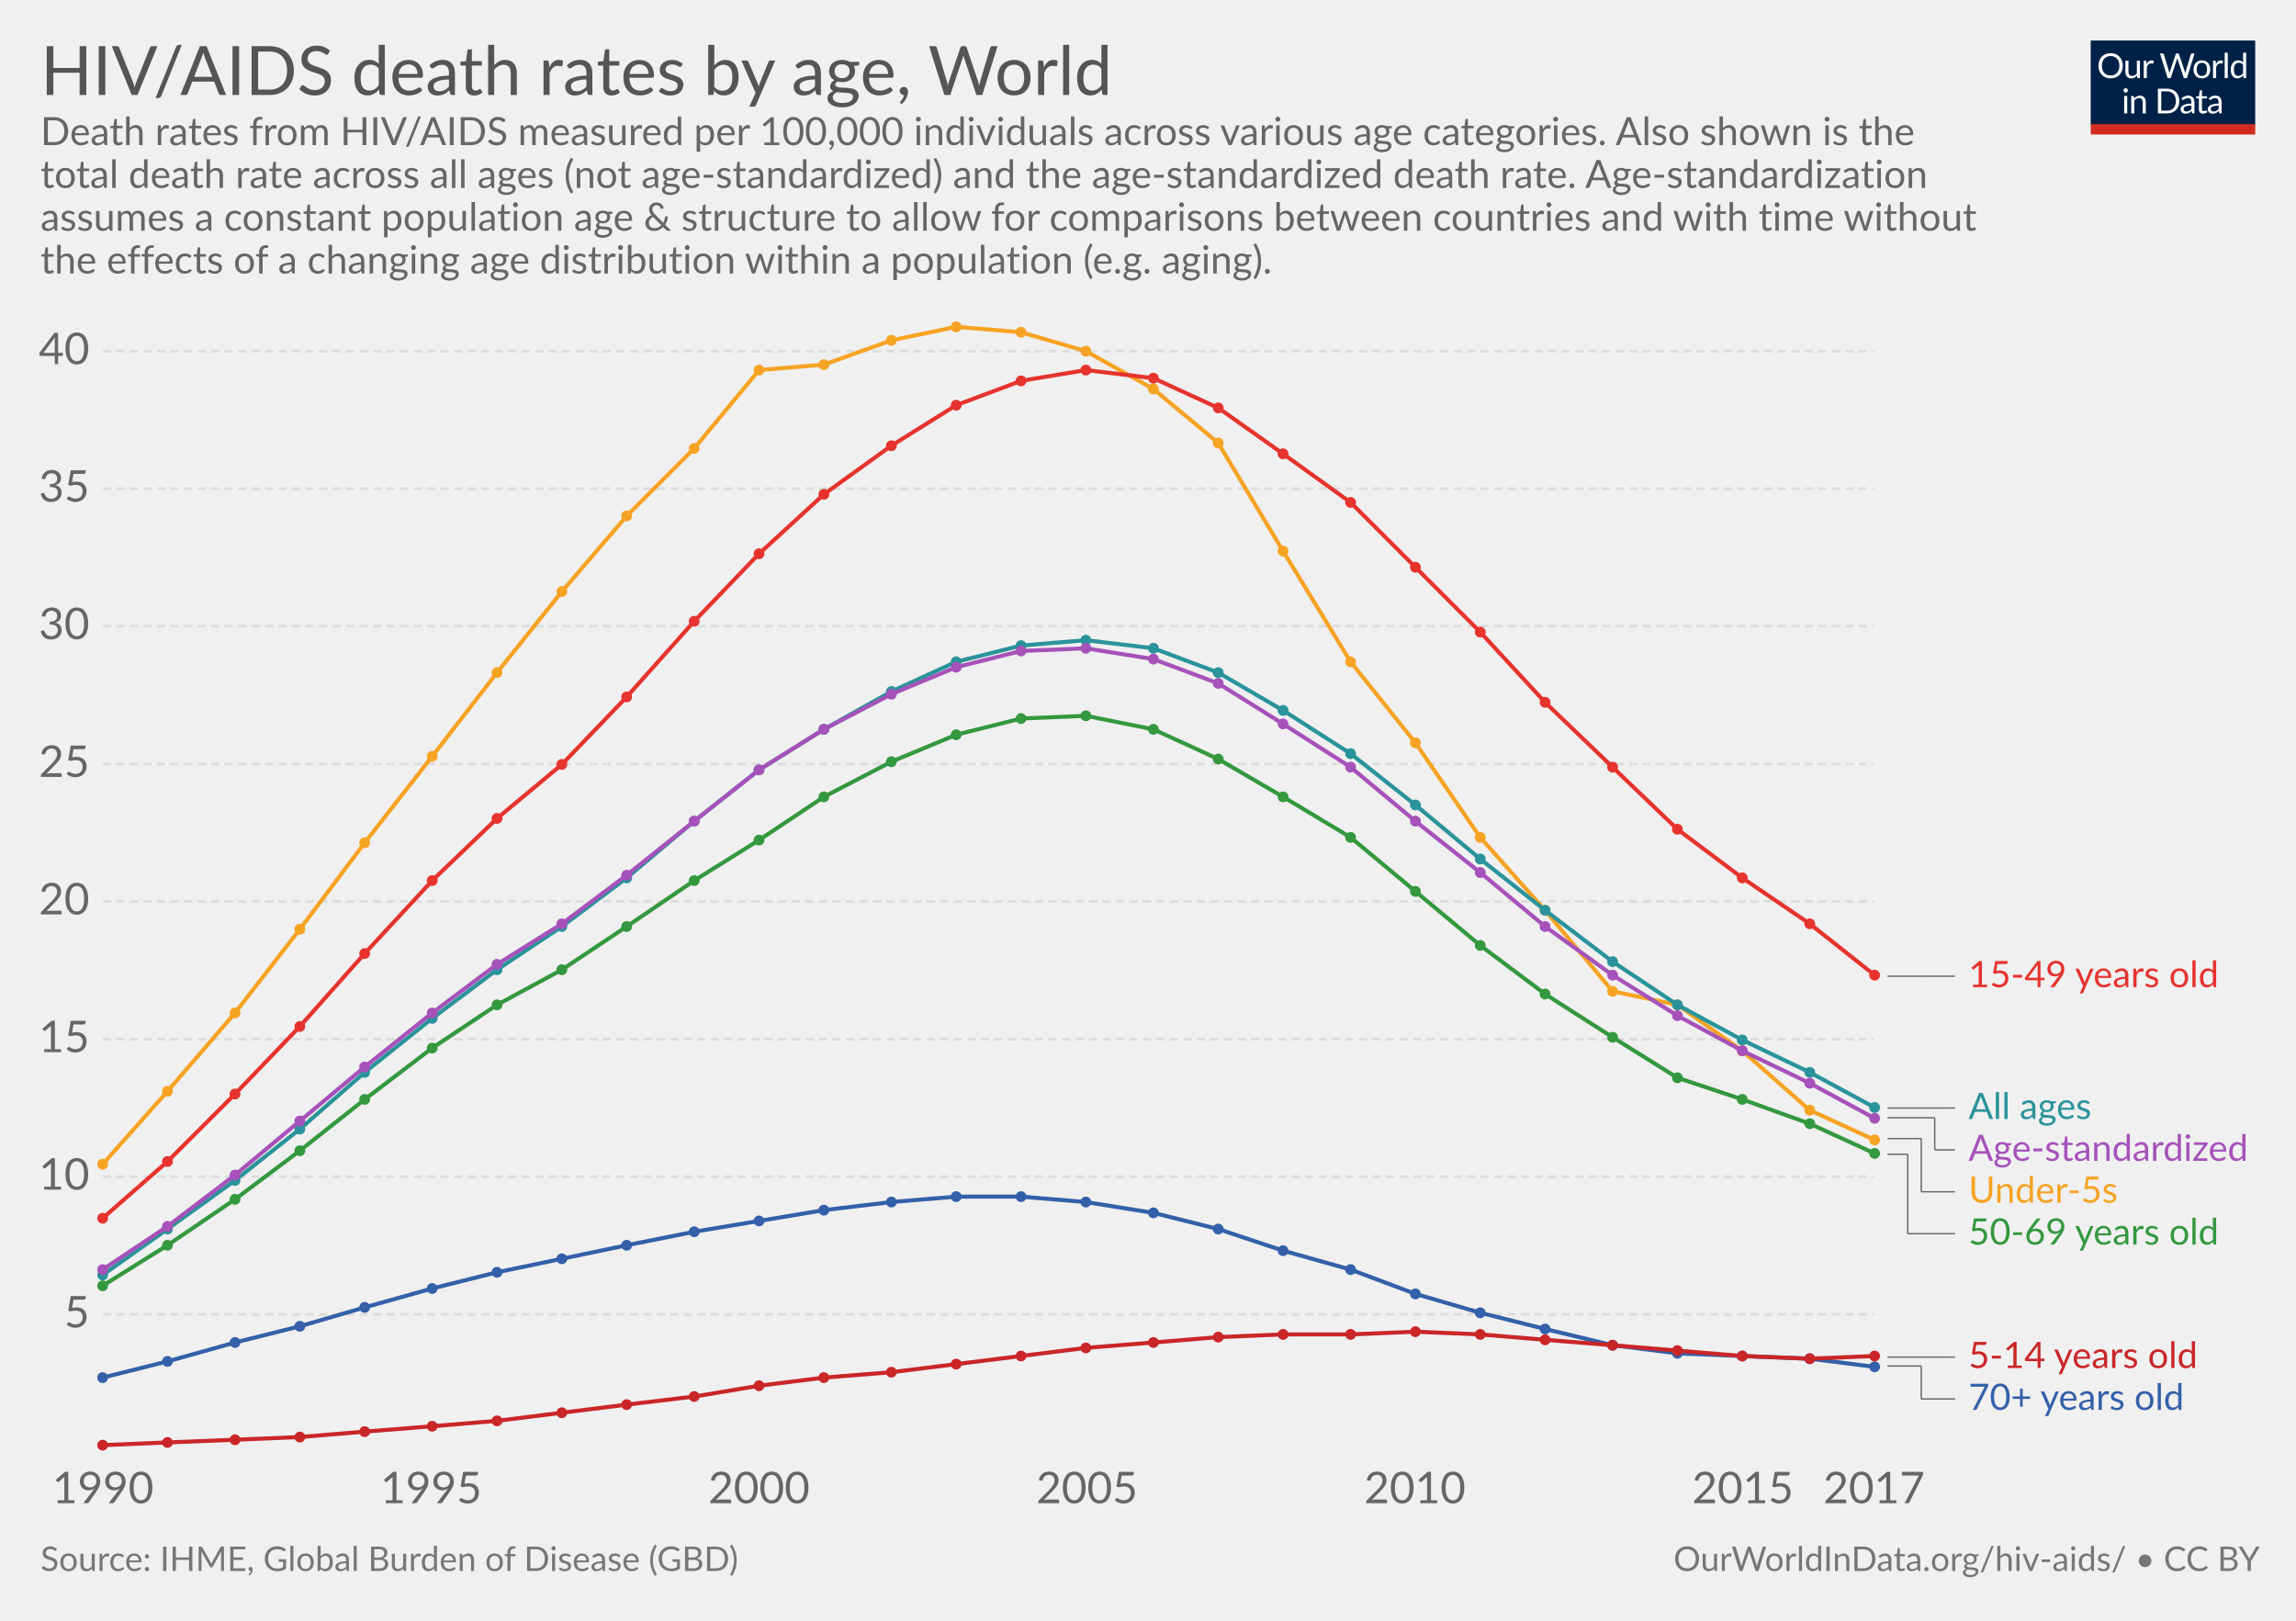
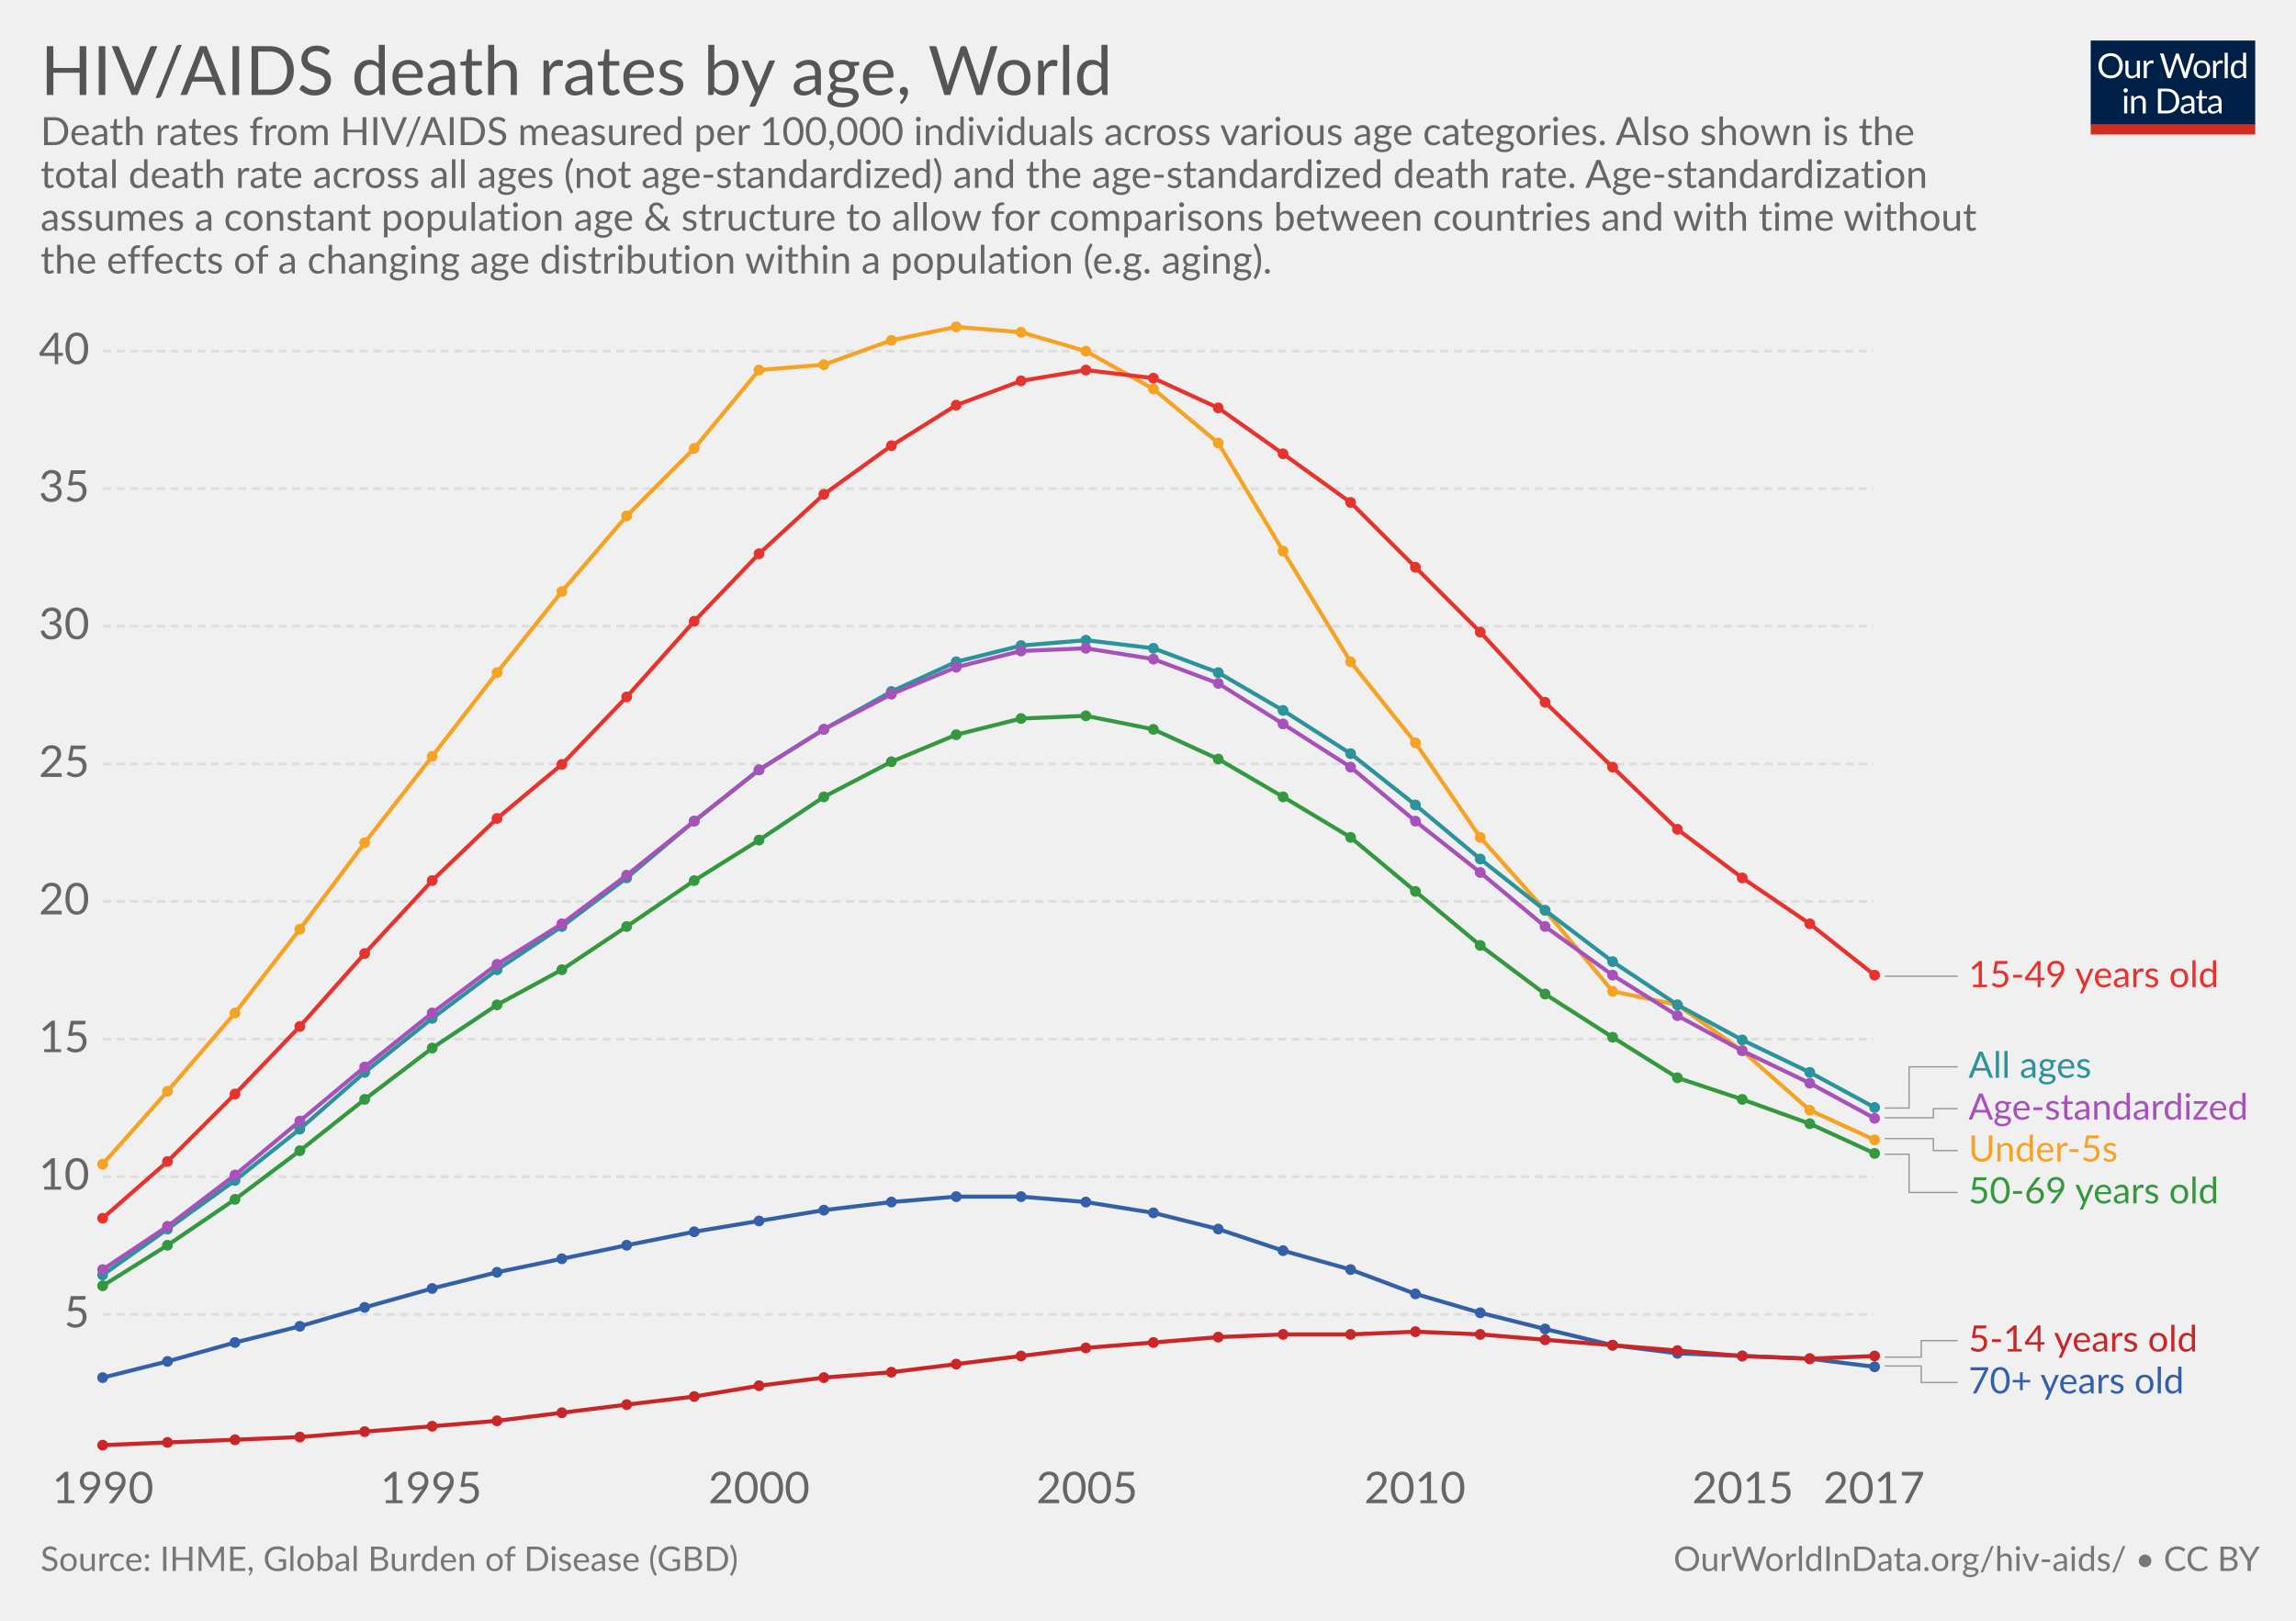
<svg xmlns="http://www.w3.org/2000/svg" version="1.1" style="font-family:Lato, 'Helvetica Neue', Helvetica, Arial, sans-serif;font-size:18px;background-color:white;text-rendering:optimizeLegibility;-webkit-font-smoothing:antialiased" width="850" height="600">
  <g class="HeaderView">
    <g transform="translate(774, 15) scale(0.29)">
      <svg width="210" height="120" viewBox="0 0 210 120" fill="none">
        <g clip-path="url(#clip0)">
          <path d="M0 0H210V107.89H0V0Z" fill="#002147" />
          <path d="M40.979 32.248C40.979 34.609 40.605 36.78 39.857 38.76C39.109 40.725 38.053 42.419 36.689 43.842C35.325 45.265 33.682 46.372 31.761 47.164C29.854 47.941 27.742 48.33 25.425 48.33C23.107 48.33 20.995 47.941 19.089 47.164C17.182 46.372 15.547 45.265 14.183 43.842C12.819 42.419 11.763 40.725 11.015 38.76C10.267 36.78 9.893 34.609 9.893 32.248C9.893 29.887 10.267 27.723 11.015 25.758C11.763 23.778 12.819 22.077 14.183 20.654C15.547 19.217 17.182 18.102 19.089 17.31C20.995 16.518 23.107 16.122 25.425 16.122C27.742 16.122 29.854 16.518 31.761 17.31C33.682 18.102 35.325 19.217 36.689 20.654C38.053 22.077 39.109 23.778 39.857 25.758C40.605 27.723 40.979 29.887 40.979 32.248ZM36.601 32.248C36.601 30.312 36.337 28.574 35.809 27.034C35.281 25.494 34.533 24.196 33.565 23.14C32.597 22.069 31.423 21.248 30.045 20.676C28.666 20.104 27.126 19.818 25.425 19.818C23.738 19.818 22.205 20.104 20.827 20.676C19.448 21.248 18.267 22.069 17.285 23.14C16.317 24.196 15.569 25.494 15.041 27.034C14.513 28.574 14.249 30.312 14.249 32.248C14.249 34.184 14.513 35.922 15.041 37.462C15.569 38.987 16.317 40.285 17.285 41.356C18.267 42.412 19.448 43.226 20.827 43.798C22.205 44.355 23.738 44.634 25.425 44.634C27.126 44.634 28.666 44.355 30.045 43.798C31.423 43.226 32.597 42.412 33.565 41.356C34.533 40.285 35.281 38.987 35.809 37.462C36.337 35.922 36.601 34.184 36.601 32.248ZM62.823 25.714V48H60.491C59.934 48 59.582 47.729 59.435 47.186L59.127 44.788C58.159 45.859 57.074 46.724 55.871 47.384C54.669 48.029 53.29 48.352 51.735 48.352C50.518 48.352 49.44 48.154 48.501 47.758C47.577 47.347 46.8 46.775 46.169 46.042C45.539 45.309 45.062 44.421 44.739 43.38C44.431 42.339 44.277 41.187 44.277 39.926V25.714H48.193V39.926C48.193 41.613 48.575 42.918 49.337 43.842C50.115 44.766 51.295 45.228 52.879 45.228C54.038 45.228 55.116 44.957 56.113 44.414C57.125 43.857 58.057 43.094 58.907 42.126V25.714H62.823ZM71.43 30.18C72.135 28.655 73 27.467 74.027 26.616C75.053 25.751 76.307 25.318 77.789 25.318C78.258 25.318 78.705 25.369 79.131 25.472C79.571 25.575 79.959 25.736 80.297 25.956L80.011 28.882C79.923 29.249 79.703 29.432 79.351 29.432C79.145 29.432 78.845 29.388 78.449 29.3C78.053 29.212 77.605 29.168 77.107 29.168C76.403 29.168 75.772 29.271 75.215 29.476C74.672 29.681 74.181 29.989 73.741 30.4C73.315 30.796 72.927 31.295 72.575 31.896C72.237 32.483 71.929 33.157 71.651 33.92V48H67.713V25.714H69.957C70.382 25.714 70.675 25.795 70.837 25.956C70.998 26.117 71.108 26.396 71.167 26.792L71.43 30.18ZM132.589 16.474L122.755 48H118.927L110.941 23.954C110.867 23.719 110.794 23.47 110.721 23.206C110.662 22.942 110.596 22.663 110.523 22.37C110.449 22.663 110.376 22.942 110.303 23.206C110.23 23.47 110.156 23.719 110.083 23.954L102.053 48H98.225L88.391 16.474H91.933C92.314 16.474 92.629 16.569 92.879 16.76C93.143 16.951 93.311 17.193 93.385 17.486L99.897 39.398C99.999 39.794 100.095 40.219 100.183 40.674C100.285 41.129 100.381 41.613 100.469 42.126C100.571 41.613 100.674 41.129 100.777 40.674C100.894 40.205 101.019 39.779 101.151 39.398L108.565 17.486C108.653 17.237 108.821 17.009 109.071 16.804C109.335 16.584 109.65 16.474 110.017 16.474H111.249C111.63 16.474 111.938 16.569 112.173 16.76C112.407 16.951 112.583 17.193 112.701 17.486L120.093 39.398C120.225 39.779 120.342 40.19 120.445 40.63C120.562 41.07 120.672 41.532 120.775 42.016C120.848 41.532 120.929 41.07 121.017 40.63C121.105 40.19 121.2 39.779 121.303 39.398L127.837 17.486C127.91 17.222 128.072 16.987 128.321 16.782C128.585 16.577 128.9 16.474 129.267 16.474H132.589ZM141.94 25.362C143.568 25.362 145.034 25.633 146.34 26.176C147.645 26.719 148.76 27.489 149.684 28.486C150.608 29.483 151.312 30.693 151.796 32.116C152.294 33.524 152.544 35.101 152.544 36.846C152.544 38.606 152.294 40.19 151.796 41.598C151.312 43.006 150.608 44.209 149.684 45.206C148.76 46.203 147.645 46.973 146.34 47.516C145.034 48.044 143.568 48.308 141.94 48.308C140.297 48.308 138.816 48.044 137.496 47.516C136.19 46.973 135.076 46.203 134.152 45.206C133.228 44.209 132.516 43.006 132.018 41.598C131.534 40.19 131.292 38.606 131.292 36.846C131.292 35.101 131.534 33.524 132.018 32.116C132.516 30.693 133.228 29.483 134.152 28.486C135.076 27.489 136.19 26.719 137.496 26.176C138.816 25.633 140.297 25.362 141.94 25.362ZM141.94 45.25C144.14 45.25 145.782 44.517 146.868 43.05C147.953 41.569 148.496 39.508 148.496 36.868C148.496 34.213 147.953 32.145 146.868 30.664C145.782 29.183 144.14 28.442 141.94 28.442C140.825 28.442 139.85 28.633 139.014 29.014C138.192 29.395 137.503 29.945 136.946 30.664C136.403 31.383 135.992 32.27 135.714 33.326C135.45 34.367 135.318 35.548 135.318 36.868C135.318 39.508 135.86 41.569 136.946 43.05C138.046 44.517 139.71 45.25 141.94 45.25ZM159.908 30.18C160.612 28.655 161.478 27.467 162.504 26.616C163.531 25.751 164.785 25.318 166.266 25.318C166.736 25.318 167.183 25.369 167.608 25.472C168.048 25.575 168.437 25.736 168.774 25.956L168.488 28.882C168.4 29.249 168.18 29.432 167.828 29.432C167.623 29.432 167.322 29.388 166.926 29.3C166.53 29.212 166.083 29.168 165.584 29.168C164.88 29.168 164.25 29.271 163.692 29.476C163.15 29.681 162.658 29.989 162.218 30.4C161.793 30.796 161.404 31.295 161.052 31.896C160.715 32.483 160.407 33.157 160.128 33.92V48H156.19V25.714H158.434C158.86 25.714 159.153 25.795 159.314 25.956C159.476 26.117 159.586 26.396 159.644 26.792L159.908 30.18ZM174.946 15.594V48H171.03V15.594H174.946ZM194.496 31.016C193.763 30.033 192.971 29.351 192.12 28.97C191.269 28.574 190.316 28.376 189.26 28.376C187.192 28.376 185.601 29.117 184.486 30.598C183.371 32.079 182.814 34.191 182.814 36.934C182.814 38.386 182.939 39.633 183.188 40.674C183.437 41.701 183.804 42.551 184.288 43.226C184.772 43.886 185.366 44.37 186.07 44.678C186.774 44.986 187.573 45.14 188.468 45.14C189.759 45.14 190.881 44.847 191.834 44.26C192.802 43.673 193.689 42.845 194.496 41.774V31.016ZM198.412 15.594V48H196.08C195.523 48 195.171 47.729 195.024 47.186L194.672 44.48C193.719 45.624 192.633 46.548 191.416 47.252C190.199 47.956 188.791 48.308 187.192 48.308C185.916 48.308 184.757 48.066 183.716 47.582C182.675 47.083 181.787 46.357 181.054 45.404C180.321 44.451 179.756 43.263 179.36 41.84C178.964 40.417 178.766 38.782 178.766 36.934C178.766 35.291 178.986 33.766 179.426 32.358C179.866 30.935 180.497 29.703 181.318 28.662C182.139 27.621 183.144 26.807 184.332 26.22C185.535 25.619 186.884 25.318 188.38 25.318C189.744 25.318 190.91 25.553 191.878 26.022C192.861 26.477 193.733 27.115 194.496 27.936V15.594H198.412ZM46.614 70.714V93H42.698V70.714H46.614ZM47.45 63.718C47.45 64.099 47.369 64.459 47.208 64.796C47.061 65.119 46.856 65.412 46.592 65.676C46.343 65.925 46.042 66.123 45.69 66.27C45.352 66.417 44.993 66.49 44.612 66.49C44.23 66.49 43.871 66.417 43.534 66.27C43.211 66.123 42.925 65.925 42.676 65.676C42.426 65.412 42.228 65.119 42.082 64.796C41.935 64.459 41.862 64.099 41.862 63.718C41.862 63.337 41.935 62.977 42.082 62.64C42.228 62.288 42.426 61.987 42.676 61.738C42.925 61.474 43.211 61.269 43.534 61.122C43.871 60.975 44.23 60.902 44.612 60.902C44.993 60.902 45.352 60.975 45.69 61.122C46.042 61.269 46.343 61.474 46.592 61.738C46.856 61.987 47.061 62.288 47.208 62.64C47.369 62.977 47.45 63.337 47.45 63.718ZM55.424 73.948C55.908 73.405 56.422 72.914 56.964 72.474C57.507 72.034 58.079 71.66 58.68 71.352C59.296 71.029 59.941 70.787 60.616 70.626C61.306 70.45 62.046 70.362 62.838 70.362C64.055 70.362 65.126 70.567 66.05 70.978C66.989 71.374 67.766 71.946 68.382 72.694C69.013 73.427 69.49 74.315 69.812 75.356C70.135 76.397 70.296 77.549 70.296 78.81V93H66.358V78.81C66.358 77.123 65.969 75.818 65.192 74.894C64.43 73.955 63.264 73.486 61.694 73.486C60.535 73.486 59.45 73.765 58.438 74.322C57.441 74.879 56.517 75.635 55.666 76.588V93H51.728V70.714H54.082C54.639 70.714 54.984 70.985 55.116 71.528L55.424 73.948ZM113.129 77.248C113.129 79.609 112.755 81.758 112.007 83.694C111.259 85.63 110.203 87.287 108.839 88.666C107.475 90.045 105.832 91.115 103.911 91.878C102.004 92.626 99.892 93 97.575 93H85.805V61.474H97.575C99.892 61.474 102.004 61.855 103.911 62.618C105.832 63.366 107.475 64.437 108.839 65.83C110.203 67.209 111.259 68.866 112.007 70.802C112.755 72.738 113.129 74.887 113.129 77.248ZM108.751 77.248C108.751 75.312 108.487 73.581 107.959 72.056C107.431 70.531 106.683 69.24 105.715 68.184C104.747 67.128 103.574 66.321 102.195 65.764C100.816 65.207 99.276 64.928 97.575 64.928H90.073V89.546H97.575C99.276 89.546 100.816 89.267 102.195 88.71C103.574 88.153 104.747 87.353 105.715 86.312C106.683 85.256 107.431 83.965 107.959 82.44C108.487 80.915 108.751 79.184 108.751 77.248ZM128.553 82.968C126.749 83.027 125.209 83.173 123.933 83.408C122.672 83.628 121.638 83.921 120.831 84.288C120.039 84.655 119.46 85.087 119.093 85.586C118.741 86.085 118.565 86.642 118.565 87.258C118.565 87.845 118.661 88.351 118.851 88.776C119.042 89.201 119.299 89.553 119.621 89.832C119.959 90.096 120.347 90.294 120.787 90.426C121.242 90.543 121.726 90.602 122.239 90.602C122.929 90.602 123.559 90.536 124.131 90.404C124.703 90.257 125.239 90.052 125.737 89.788C126.251 89.524 126.735 89.209 127.189 88.842C127.659 88.475 128.113 88.057 128.553 87.588V82.968ZM115.903 73.86C117.135 72.672 118.463 71.785 119.885 71.198C121.308 70.611 122.885 70.318 124.615 70.318C125.862 70.318 126.969 70.523 127.937 70.934C128.905 71.345 129.719 71.917 130.379 72.65C131.039 73.383 131.538 74.271 131.875 75.312C132.213 76.353 132.381 77.497 132.381 78.744V93H130.643C130.262 93 129.969 92.941 129.763 92.824C129.558 92.692 129.397 92.443 129.279 92.076L128.839 89.964C128.253 90.507 127.681 90.991 127.123 91.416C126.566 91.827 125.979 92.179 125.363 92.472C124.747 92.751 124.087 92.963 123.383 93.11C122.694 93.271 121.924 93.352 121.073 93.352C120.208 93.352 119.394 93.235 118.631 93C117.869 92.751 117.201 92.384 116.629 91.9C116.072 91.416 115.625 90.807 115.287 90.074C114.965 89.326 114.803 88.446 114.803 87.434C114.803 86.554 115.045 85.711 115.529 84.904C116.013 84.083 116.798 83.357 117.883 82.726C118.969 82.095 120.384 81.582 122.129 81.186C123.875 80.775 126.016 80.541 128.553 80.482V78.744C128.553 77.013 128.179 75.708 127.431 74.828C126.683 73.933 125.591 73.486 124.153 73.486C123.185 73.486 122.371 73.611 121.711 73.86C121.066 74.095 120.501 74.366 120.017 74.674C119.548 74.967 119.137 75.239 118.785 75.488C118.448 75.723 118.111 75.84 117.773 75.84C117.509 75.84 117.282 75.774 117.091 75.642C116.901 75.495 116.739 75.319 116.607 75.114L115.903 73.86ZM143.568 93.352C141.808 93.352 140.451 92.861 139.498 91.878C138.559 90.895 138.09 89.48 138.09 87.632V73.992H135.406C135.171 73.992 134.973 73.926 134.812 73.794C134.65 73.647 134.57 73.427 134.57 73.134V71.572L138.222 71.11L139.124 64.224C139.168 64.004 139.263 63.828 139.41 63.696C139.571 63.549 139.776 63.476 140.026 63.476H142.006V71.154H148.452V73.992H142.006V87.368C142.006 88.307 142.233 89.003 142.688 89.458C143.142 89.913 143.729 90.14 144.448 90.14C144.858 90.14 145.21 90.089 145.504 89.986C145.812 89.869 146.076 89.744 146.296 89.612C146.516 89.48 146.699 89.363 146.846 89.26C147.007 89.143 147.146 89.084 147.264 89.084C147.469 89.084 147.652 89.209 147.814 89.458L148.958 91.328C148.283 91.959 147.469 92.457 146.516 92.824C145.562 93.176 144.58 93.352 143.568 93.352ZM163.253 82.968C161.449 83.027 159.909 83.173 158.633 83.408C157.372 83.628 156.338 83.921 155.531 84.288C154.739 84.655 154.16 85.087 153.793 85.586C153.441 86.085 153.265 86.642 153.265 87.258C153.265 87.845 153.36 88.351 153.551 88.776C153.742 89.201 153.998 89.553 154.321 89.832C154.658 90.096 155.047 90.294 155.487 90.426C155.942 90.543 156.426 90.602 156.939 90.602C157.628 90.602 158.259 90.536 158.831 90.404C159.403 90.257 159.938 90.052 160.437 89.788C160.95 89.524 161.434 89.209 161.889 88.842C162.358 88.475 162.813 88.057 163.253 87.588V82.968ZM150.603 73.86C151.835 72.672 153.162 71.785 154.585 71.198C156.008 70.611 157.584 70.318 159.315 70.318C160.562 70.318 161.669 70.523 162.637 70.934C163.605 71.345 164.419 71.917 165.079 72.65C165.739 73.383 166.238 74.271 166.575 75.312C166.912 76.353 167.081 77.497 167.081 78.744V93H165.343C164.962 93 164.668 92.941 164.463 92.824C164.258 92.692 164.096 92.443 163.979 92.076L163.539 89.964C162.952 90.507 162.38 90.991 161.823 91.416C161.266 91.827 160.679 92.179 160.063 92.472C159.447 92.751 158.787 92.963 158.083 93.11C157.394 93.271 156.624 93.352 155.773 93.352C154.908 93.352 154.094 93.235 153.331 93C152.568 92.751 151.901 92.384 151.329 91.9C150.772 91.416 150.324 90.807 149.987 90.074C149.664 89.326 149.503 88.446 149.503 87.434C149.503 86.554 149.745 85.711 150.229 84.904C150.713 84.083 151.498 83.357 152.583 82.726C153.668 82.095 155.084 81.582 156.829 81.186C158.574 80.775 160.716 80.541 163.253 80.482V78.744C163.253 77.013 162.879 75.708 162.131 74.828C161.383 73.933 160.29 73.486 158.853 73.486C157.885 73.486 157.071 73.611 156.411 73.86C155.766 74.095 155.201 74.366 154.717 74.674C154.248 74.967 153.837 75.239 153.485 75.488C153.148 75.723 152.81 75.84 152.473 75.84C152.209 75.84 151.982 75.774 151.791 75.642C151.6 75.495 151.439 75.319 151.307 75.114L150.603 73.86Z" fill="white" />
          <rect y="106.789" width="210" height="13.211" fill="#D42B21" />
        </g>
        <defs>
          <clipPath id="clip0">
            <rect width="210" height="120" fill="white" />
          </clipPath>
        </defs>
      </svg>
    </g>
    <a href="https://ourworldindata.org/grapher/hiv-death-rates-by-age" target="_blank">
      <text font-size="25.20" x="15.0" y="35.2" fill="#555">
        <tspan x="15" y="35.16">HIV/AIDS death rates by age, World</tspan>
      </text>
    </a>
    <text font-size="14.40" x="15.0" y="53.7" fill="#666">
      <tspan x="15" y="53.72">Death rates from HIV/AIDS measured per 100,000 individuals across various age categories. Also shown is the</tspan>
      <tspan x="15" y="69.56">total death rate across all ages (not age-standardized) and the age-standardized death rate. Age-standardization</tspan>
      <tspan x="15" y="85.4">assumes a constant population age &amp; structure to allow for comparisons between countries and with time without</tspan>
      <tspan x="15" y="101.24">the effects of a changing age distribution within a population (e.g. aging).</tspan>
    </text>
  </g>
  <g class="LineChart">
    <defs>
-       <clipPath id="boundsClip-442">
+       <clipPath id="boundsClip-11">
        <rect x="28.144" y="0" width="830" height="870.8" />
      </clipPath>
    </defs>
    <g class="AxisBoxView">
      <g class="HorizontalAxis">
        <text x="38.1" y="556.5" fill="#666" text-anchor="middle" font-size="16.2">1990</text>
        <text x="159.6" y="556.5" fill="#666" text-anchor="middle" font-size="16.2">1995</text>
        <text x="281" y="556.5" fill="#666" text-anchor="middle" font-size="16.2">2000</text>
        <text x="402.4" y="556.5" fill="#666" text-anchor="middle" font-size="16.2">2005</text>
        <text x="523.8" y="556.5" fill="#666" text-anchor="middle" font-size="16.2">2010</text>
        <text x="645.2" y="556.5" fill="#666" text-anchor="middle" font-size="16.2">2015</text>
        <text x="693.8" y="556.5" fill="#666" text-anchor="middle" font-size="16.2">2017</text>
      </g>
      <g class="VerticalAxis">
        <text x="33.14" y="486.6" fill="#666" dominant-baseline="middle" text-anchor="end" font-size="16.2">5</text>
        <text x="33.14" y="435.6" fill="#666" dominant-baseline="middle" text-anchor="end" font-size="16.2">10</text>
        <text x="33.14" y="384.7" fill="#666" dominant-baseline="middle" text-anchor="end" font-size="16.2">15</text>
        <text x="33.14" y="333.7" fill="#666" dominant-baseline="middle" text-anchor="end" font-size="16.2">20</text>
        <text x="33.14" y="282.8" fill="#666" dominant-baseline="middle" text-anchor="end" font-size="16.2">25</text>
        <text x="33.14" y="231.8" fill="#666" dominant-baseline="middle" text-anchor="end" font-size="16.2">30</text>
        <text x="33.14" y="180.9" fill="#666" dominant-baseline="middle" text-anchor="end" font-size="16.2">35</text>
        <text x="33.14" y="130" fill="#666" dominant-baseline="middle" text-anchor="end" font-size="16.2">40</text>
      </g>
      <g class="AxisGridLines">
        <line x1="38.14" y1="486.6" x2="693.75" y2="486.6" stroke="#ddd" stroke-dasharray="3,2" />
        <line x1="38.14" y1="435.6" x2="693.75" y2="435.6" stroke="#ddd" stroke-dasharray="3,2" />
        <line x1="38.14" y1="384.7" x2="693.75" y2="384.7" stroke="#ddd" stroke-dasharray="3,2" />
        <line x1="38.14" y1="333.7" x2="693.75" y2="333.7" stroke="#ddd" stroke-dasharray="3,2" />
        <line x1="38.14" y1="282.8" x2="693.75" y2="282.8" stroke="#ddd" stroke-dasharray="3,2" />
        <line x1="38.14" y1="231.8" x2="693.75" y2="231.8" stroke="#ddd" stroke-dasharray="3,2" />
        <line x1="38.14" y1="180.9" x2="693.75" y2="180.9" stroke="#ddd" stroke-dasharray="3,2" />
        <line x1="38.14" y1="130" x2="693.75" y2="130" stroke="#ddd" stroke-dasharray="3,2" />
      </g>
    </g>
-     <g clip-path="url(#boundsClip-442)">
-       <g class="HeightedLegend">
-         <g class="legendMark">
-           <g class="indicator">
-             <line x1="698.755" y1="361.4" x2="711.255" y2="361.4" stroke="#666" stroke-width="0.5" />
-             <line x1="711.255" y1="361.4" x2="711.255" y2="361.4" stroke="#666" stroke-width="0.5" />
-             <line x1="711.255" y1="361.4" x2="723.755" y2="361.4" stroke="#666" stroke-width="0.5" />
+     <g clip-path="url(#boundsClip-11)">
+       <g class="HeightedLegend" style="cursor:default">
+         <g class="legendMark">
+           <g class="indicator">
+             <path d="M697.755,361.4 H711.255 V361.4 H724.755" stroke="#999" stroke-width="0.5" fill="none" />
          </g>
          <rect x="693.755" y="354.65" width="128.42" height="13.5" fill="#fff" opacity="0" />
          <text font-size="13.50" x="728.8" y="365.4" fill="#e6332e">
            <tspan x="728.755" y="365.45">15-49 years old</tspan>
          </text>
        </g>
        <g class="legendMark">
          <g class="indicator">
-             <line x1="698.755" y1="410.2" x2="721.255" y2="410.2" stroke="#666" stroke-width="0.5" />
-             <line x1="721.255" y1="410.2" x2="721.255" y2="410.2" stroke="#666" stroke-width="0.5" />
-             <line x1="721.255" y1="410.2" x2="723.755" y2="410.2" stroke="#666" stroke-width="0.5" />
-           </g>
-           <rect x="693.755" y="403.45" width="83.195" height="13.5" fill="#fff" opacity="0" />
-           <text font-size="13.50" x="728.8" y="414.3" fill="#2a939b">
-             <tspan x="728.755" y="414.25">All ages</tspan>
-           </text>
-         </g>
-         <g class="legendMark">
-           <g class="indicator">
-             <line x1="698.755" y1="413.8" x2="716.255" y2="413.8" stroke="#666" stroke-width="0.5" />
-             <line x1="716.255" y1="413.8" x2="716.255" y2="425.7" stroke="#666" stroke-width="0.5" />
-             <line x1="716.255" y1="425.7" x2="723.755" y2="425.7" stroke="#666" stroke-width="0.5" />
-           </g>
-           <rect x="693.755" y="418.95" width="141.245" height="13.5" fill="#fff" opacity="0" />
-           <text font-size="13.50" x="728.8" y="429.8" fill="#a652ba">
-             <tspan x="728.755" y="429.75">Age-standardized</tspan>
-           </text>
-         </g>
-         <g class="legendMark">
-           <g class="indicator">
-             <line x1="698.755" y1="421.5" x2="711.255" y2="421.5" stroke="#666" stroke-width="0.5" />
-             <line x1="711.255" y1="421.5" x2="711.255" y2="441.2" stroke="#666" stroke-width="0.5" />
-             <line x1="711.255" y1="441.2" x2="723.755" y2="441.2" stroke="#666" stroke-width="0.5" />
-           </g>
-           <rect x="693.755" y="434.45" width="90.62" height="13.5" fill="#fff" opacity="0" />
-           <text font-size="13.50" x="728.8" y="445.3" fill="#f6a324">
-             <tspan x="728.755" y="445.25">Under-5s</tspan>
-           </text>
-         </g>
-         <g class="legendMark">
-           <g class="indicator">
-             <line x1="698.755" y1="427.3" x2="706.255" y2="427.3" stroke="#666" stroke-width="0.5" />
-             <line x1="706.255" y1="427.3" x2="706.255" y2="456.7" stroke="#666" stroke-width="0.5" />
-             <line x1="706.255" y1="456.7" x2="723.755" y2="456.7" stroke="#666" stroke-width="0.5" />
-           </g>
-           <rect x="693.755" y="449.95" width="128.42" height="13.5" fill="#fff" opacity="0" />
-           <text font-size="13.50" x="728.8" y="460.8" fill="#34983f">
-             <tspan x="728.755" y="460.75">50-69 years old</tspan>
-           </text>
-         </g>
-         <g class="legendMark">
-           <g class="indicator">
-             <line x1="698.755" y1="502.4" x2="721.255" y2="502.4" stroke="#666" stroke-width="0.5" />
-             <line x1="721.255" y1="502.4" x2="721.255" y2="502.4" stroke="#666" stroke-width="0.5" />
-             <line x1="721.255" y1="502.4" x2="723.755" y2="502.4" stroke="#666" stroke-width="0.5" />
-           </g>
-           <rect x="693.755" y="495.65" width="120.86" height="13.5" fill="#fff" opacity="0" />
-           <text font-size="13.50" x="728.8" y="506.4" fill="#ca2628">
-             <tspan x="728.755" y="506.45">5-14 years old</tspan>
-           </text>
-         </g>
-         <g class="legendMark">
-           <g class="indicator">
-             <line x1="698.755" y1="505.7" x2="711.255" y2="505.7" stroke="#666" stroke-width="0.5" />
-             <line x1="711.255" y1="505.7" x2="711.255" y2="517.9" stroke="#666" stroke-width="0.5" />
-             <line x1="711.255" y1="517.9" x2="723.755" y2="517.9" stroke="#666" stroke-width="0.5" />
-           </g>
-           <rect x="693.755" y="511.15" width="116.675" height="13.5" fill="#fff" opacity="0" />
-           <text font-size="13.50" x="728.8" y="521.9" fill="#3360a9">
-             <tspan x="728.755" y="521.95">70+ years old</tspan>
+             <path d="M697.755,410.2 H706.755 V394.95 H724.755" stroke="#999" stroke-width="0.5" fill="none" />
+           </g>
+           <rect x="693.755" y="388.2" width="83.195" height="13.5" fill="#fff" opacity="0" />
+           <text font-size="13.50" x="728.8" y="399.0" fill="#2a939b">
+             <tspan x="728.755" y="399">All ages</tspan>
+           </text>
+         </g>
+         <g class="legendMark">
+           <g class="indicator">
+             <path d="M697.755,413.8 H715.755 V410.45 H724.755" stroke="#999" stroke-width="0.5" fill="none" />
+           </g>
+           <rect x="693.755" y="403.7" width="141.245" height="13.5" fill="#fff" opacity="0" />
+           <text font-size="13.50" x="728.8" y="414.5" fill="#a652ba">
+             <tspan x="728.755" y="414.5">Age-standardized</tspan>
+           </text>
+         </g>
+         <g class="legendMark">
+           <g class="indicator">
+             <path d="M697.755,421.5 H715.755 V425.95 H724.755" stroke="#999" stroke-width="0.5" fill="none" />
+           </g>
+           <rect x="693.755" y="419.2" width="90.62" height="13.5" fill="#fff" opacity="0" />
+           <text font-size="13.50" x="728.8" y="430.0" fill="#f6a324">
+             <tspan x="728.755" y="430">Under-5s</tspan>
+           </text>
+         </g>
+         <g class="legendMark">
+           <g class="indicator">
+             <path d="M697.755,427.3 H706.755 V441.45 H724.755" stroke="#999" stroke-width="0.5" fill="none" />
+           </g>
+           <rect x="693.755" y="434.7" width="128.42" height="13.5" fill="#fff" opacity="0" />
+           <text font-size="13.50" x="728.8" y="445.5" fill="#34983f">
+             <tspan x="728.755" y="445.5">50-69 years old</tspan>
+           </text>
+         </g>
+         <g class="legendMark">
+           <g class="indicator">
+             <path d="M697.755,502.4 H711.255 V496.3 H724.755" stroke="#999" stroke-width="0.5" fill="none" />
+           </g>
+           <rect x="693.755" y="489.55" width="120.86" height="13.5" fill="#fff" opacity="0" />
+           <text font-size="13.50" x="728.8" y="500.3" fill="#ca2628">
+             <tspan x="728.755" y="500.35">5-14 years old</tspan>
+           </text>
+         </g>
+         <g class="legendMark">
+           <g class="indicator">
+             <path d="M697.755,505.7 H711.255 V511.8 H724.755" stroke="#999" stroke-width="0.5" fill="none" />
+           </g>
+           <rect x="693.755" y="505.05" width="116.675" height="13.5" fill="#fff" opacity="0" />
+           <text font-size="13.50" x="728.8" y="515.8" fill="#3360a9">
+             <tspan x="728.755" y="515.85">70+ years old</tspan>
          </text>
        </g>
      </g>
      <g class="Lines">
        <rect x="38" y="121" width="656" height="414" fill="rgba(255,255,255,0)" opacity="0" />
        <g class="key-World_0">
          <path stroke="#f6a324" stroke-linecap="round" d="M38 431L62 404L87 375L111 344L135 312L160 280L184 249L208 219L232 191L257 166L281 137L305 135L330 126L354 121L378 123L402 130L427 144L451 164L475 204L500 245L524 275L548 310L572 337L597 367L621 372L645 389L670 411L694 422" fill="none" stroke-width="1.5" />
          <g fill="#f6a324">
            <circle cx="38" cy="431" r="2" />
            <circle cx="62" cy="404" r="2" />
            <circle cx="87" cy="375" r="2" />
            <circle cx="111" cy="344" r="2" />
            <circle cx="135" cy="312" r="2" />
            <circle cx="160" cy="280" r="2" />
            <circle cx="184" cy="249" r="2" />
            <circle cx="208" cy="219" r="2" />
            <circle cx="232" cy="191" r="2" />
            <circle cx="257" cy="166" r="2" />
            <circle cx="281" cy="137" r="2" />
            <circle cx="305" cy="135" r="2" />
            <circle cx="330" cy="126" r="2" />
            <circle cx="354" cy="121" r="2" />
            <circle cx="378" cy="123" r="2" />
            <circle cx="402" cy="130" r="2" />
            <circle cx="427" cy="144" r="2" />
            <circle cx="451" cy="164" r="2" />
            <circle cx="475" cy="204" r="2" />
            <circle cx="500" cy="245" r="2" />
            <circle cx="524" cy="275" r="2" />
            <circle cx="548" cy="310" r="2" />
            <circle cx="572" cy="337" r="2" />
            <circle cx="597" cy="367" r="2" />
            <circle cx="621" cy="372" r="2" />
            <circle cx="645" cy="389" r="2" />
            <circle cx="670" cy="411" r="2" />
            <circle cx="694" cy="422" r="2" />
          </g>
        </g>
        <g class="key-World_1">
          <path stroke="#2a939b" stroke-linecap="round" d="M38 472L62 455L87 437L111 418L135 397L160 377L184 359L208 343L232 325L257 304L281 285L305 270L330 256L354 245L378 239L402 237L427 240L451 249L475 263L500 279L524 298L548 318L572 337L597 356L621 372L645 385L670 397L694 410" fill="none" stroke-width="1.5" />
          <g fill="#2a939b">
            <circle cx="38" cy="472" r="2" />
            <circle cx="62" cy="455" r="2" />
            <circle cx="87" cy="437" r="2" />
            <circle cx="111" cy="418" r="2" />
            <circle cx="135" cy="397" r="2" />
            <circle cx="160" cy="377" r="2" />
            <circle cx="184" cy="359" r="2" />
            <circle cx="208" cy="343" r="2" />
            <circle cx="232" cy="325" r="2" />
            <circle cx="257" cy="304" r="2" />
            <circle cx="281" cy="285" r="2" />
            <circle cx="305" cy="270" r="2" />
            <circle cx="330" cy="256" r="2" />
            <circle cx="354" cy="245" r="2" />
            <circle cx="378" cy="239" r="2" />
            <circle cx="402" cy="237" r="2" />
            <circle cx="427" cy="240" r="2" />
            <circle cx="451" cy="249" r="2" />
            <circle cx="475" cy="263" r="2" />
            <circle cx="500" cy="279" r="2" />
            <circle cx="524" cy="298" r="2" />
            <circle cx="548" cy="318" r="2" />
            <circle cx="572" cy="337" r="2" />
            <circle cx="597" cy="356" r="2" />
            <circle cx="621" cy="372" r="2" />
            <circle cx="645" cy="385" r="2" />
            <circle cx="670" cy="397" r="2" />
            <circle cx="694" cy="410" r="2" />
          </g>
        </g>
        <g class="key-World_2">
          <path stroke="#3360a9" stroke-linecap="round" d="M38 510L62 504L87 497L111 491L135 484L160 477L184 471L208 466L232 461L257 456L281 452L305 448L330 445L354 443L378 443L402 445L427 449L451 455L475 463L500 470L524 479L548 486L572 492L597 498L621 501L645 502L670 503L694 506" fill="none" stroke-width="1.5" />
          <g fill="#3360a9">
            <circle cx="38" cy="510" r="2" />
            <circle cx="62" cy="504" r="2" />
            <circle cx="87" cy="497" r="2" />
            <circle cx="111" cy="491" r="2" />
            <circle cx="135" cy="484" r="2" />
            <circle cx="160" cy="477" r="2" />
            <circle cx="184" cy="471" r="2" />
            <circle cx="208" cy="466" r="2" />
            <circle cx="232" cy="461" r="2" />
            <circle cx="257" cy="456" r="2" />
            <circle cx="281" cy="452" r="2" />
            <circle cx="305" cy="448" r="2" />
            <circle cx="330" cy="445" r="2" />
            <circle cx="354" cy="443" r="2" />
            <circle cx="378" cy="443" r="2" />
            <circle cx="402" cy="445" r="2" />
            <circle cx="427" cy="449" r="2" />
            <circle cx="451" cy="455" r="2" />
            <circle cx="475" cy="463" r="2" />
            <circle cx="500" cy="470" r="2" />
            <circle cx="524" cy="479" r="2" />
            <circle cx="548" cy="486" r="2" />
            <circle cx="572" cy="492" r="2" />
            <circle cx="597" cy="498" r="2" />
            <circle cx="621" cy="501" r="2" />
            <circle cx="645" cy="502" r="2" />
            <circle cx="670" cy="503" r="2" />
            <circle cx="694" cy="506" r="2" />
          </g>
        </g>
        <g class="key-World_3">
          <path stroke="#ca2628" stroke-linecap="round" d="M38 535L62 534L87 533L111 532L135 530L160 528L184 526L208 523L232 520L257 517L281 513L305 510L330 508L354 505L378 502L402 499L427 497L451 495L475 494L500 494L524 493L548 494L572 496L597 498L621 500L645 502L670 503L694 502" fill="none" stroke-width="1.5" />
          <g fill="#ca2628">
            <circle cx="38" cy="535" r="2" />
            <circle cx="62" cy="534" r="2" />
            <circle cx="87" cy="533" r="2" />
            <circle cx="111" cy="532" r="2" />
            <circle cx="135" cy="530" r="2" />
            <circle cx="160" cy="528" r="2" />
            <circle cx="184" cy="526" r="2" />
            <circle cx="208" cy="523" r="2" />
            <circle cx="232" cy="520" r="2" />
            <circle cx="257" cy="517" r="2" />
            <circle cx="281" cy="513" r="2" />
            <circle cx="305" cy="510" r="2" />
            <circle cx="330" cy="508" r="2" />
            <circle cx="354" cy="505" r="2" />
            <circle cx="378" cy="502" r="2" />
            <circle cx="402" cy="499" r="2" />
            <circle cx="427" cy="497" r="2" />
            <circle cx="451" cy="495" r="2" />
            <circle cx="475" cy="494" r="2" />
            <circle cx="500" cy="494" r="2" />
            <circle cx="524" cy="493" r="2" />
            <circle cx="548" cy="494" r="2" />
            <circle cx="572" cy="496" r="2" />
            <circle cx="597" cy="498" r="2" />
            <circle cx="621" cy="500" r="2" />
            <circle cx="645" cy="502" r="2" />
            <circle cx="670" cy="503" r="2" />
            <circle cx="694" cy="502" r="2" />
          </g>
        </g>
        <g class="key-World_4">
          <path stroke="#e6332e" stroke-linecap="round" d="M38 451L62 430L87 405L111 380L135 353L160 326L184 303L208 283L232 258L257 230L281 205L305 183L330 165L354 150L378 141L402 137L427 140L451 151L475 168L500 186L524 210L548 234L572 260L597 284L621 307L645 325L670 342L694 361" fill="none" stroke-width="1.5" />
          <g fill="#e6332e">
            <circle cx="38" cy="451" r="2" />
            <circle cx="62" cy="430" r="2" />
            <circle cx="87" cy="405" r="2" />
            <circle cx="111" cy="380" r="2" />
            <circle cx="135" cy="353" r="2" />
            <circle cx="160" cy="326" r="2" />
            <circle cx="184" cy="303" r="2" />
            <circle cx="208" cy="283" r="2" />
            <circle cx="232" cy="258" r="2" />
            <circle cx="257" cy="230" r="2" />
            <circle cx="281" cy="205" r="2" />
            <circle cx="305" cy="183" r="2" />
            <circle cx="330" cy="165" r="2" />
            <circle cx="354" cy="150" r="2" />
            <circle cx="378" cy="141" r="2" />
            <circle cx="402" cy="137" r="2" />
            <circle cx="427" cy="140" r="2" />
            <circle cx="451" cy="151" r="2" />
            <circle cx="475" cy="168" r="2" />
            <circle cx="500" cy="186" r="2" />
            <circle cx="524" cy="210" r="2" />
            <circle cx="548" cy="234" r="2" />
            <circle cx="572" cy="260" r="2" />
            <circle cx="597" cy="284" r="2" />
            <circle cx="621" cy="307" r="2" />
            <circle cx="645" cy="325" r="2" />
            <circle cx="670" cy="342" r="2" />
            <circle cx="694" cy="361" r="2" />
          </g>
        </g>
        <g class="key-World_5">
          <path stroke="#34983f" stroke-linecap="round" d="M38 476L62 461L87 444L111 426L135 407L160 388L184 372L208 359L232 343L257 326L281 311L305 295L330 282L354 272L378 266L402 265L427 270L451 281L475 295L500 310L524 330L548 350L572 368L597 384L621 399L645 407L670 416L694 427" fill="none" stroke-width="1.5" />
          <g fill="#34983f">
            <circle cx="38" cy="476" r="2" />
            <circle cx="62" cy="461" r="2" />
            <circle cx="87" cy="444" r="2" />
            <circle cx="111" cy="426" r="2" />
            <circle cx="135" cy="407" r="2" />
            <circle cx="160" cy="388" r="2" />
            <circle cx="184" cy="372" r="2" />
            <circle cx="208" cy="359" r="2" />
            <circle cx="232" cy="343" r="2" />
            <circle cx="257" cy="326" r="2" />
            <circle cx="281" cy="311" r="2" />
            <circle cx="305" cy="295" r="2" />
            <circle cx="330" cy="282" r="2" />
            <circle cx="354" cy="272" r="2" />
            <circle cx="378" cy="266" r="2" />
            <circle cx="402" cy="265" r="2" />
            <circle cx="427" cy="270" r="2" />
            <circle cx="451" cy="281" r="2" />
            <circle cx="475" cy="295" r="2" />
            <circle cx="500" cy="310" r="2" />
            <circle cx="524" cy="330" r="2" />
            <circle cx="548" cy="350" r="2" />
            <circle cx="572" cy="368" r="2" />
            <circle cx="597" cy="384" r="2" />
            <circle cx="621" cy="399" r="2" />
            <circle cx="645" cy="407" r="2" />
            <circle cx="670" cy="416" r="2" />
            <circle cx="694" cy="427" r="2" />
          </g>
        </g>
        <g class="key-World_6">
          <path stroke="#a652ba" stroke-linecap="round" d="M38 470L62 454L87 435L111 415L135 395L160 375L184 357L208 342L232 324L257 304L281 285L305 270L330 257L354 247L378 241L402 240L427 244L451 253L475 268L500 284L524 304L548 323L572 343L597 361L621 376L645 389L670 401L694 414" fill="none" stroke-width="1.5" />
          <g fill="#a652ba">
            <circle cx="38" cy="470" r="2" />
            <circle cx="62" cy="454" r="2" />
            <circle cx="87" cy="435" r="2" />
            <circle cx="111" cy="415" r="2" />
            <circle cx="135" cy="395" r="2" />
            <circle cx="160" cy="375" r="2" />
            <circle cx="184" cy="357" r="2" />
            <circle cx="208" cy="342" r="2" />
            <circle cx="232" cy="324" r="2" />
            <circle cx="257" cy="304" r="2" />
            <circle cx="281" cy="285" r="2" />
            <circle cx="305" cy="270" r="2" />
            <circle cx="330" cy="257" r="2" />
            <circle cx="354" cy="247" r="2" />
            <circle cx="378" cy="241" r="2" />
            <circle cx="402" cy="240" r="2" />
            <circle cx="427" cy="244" r="2" />
            <circle cx="451" cy="253" r="2" />
            <circle cx="475" cy="268" r="2" />
            <circle cx="500" cy="284" r="2" />
            <circle cx="524" cy="304" r="2" />
            <circle cx="548" cy="323" r="2" />
            <circle cx="572" cy="343" r="2" />
            <circle cx="597" cy="361" r="2" />
            <circle cx="621" cy="376" r="2" />
            <circle cx="645" cy="389" r="2" />
            <circle cx="670" cy="401" r="2" />
            <circle cx="694" cy="414" r="2" />
          </g>
        </g>
      </g>
    </g>
  </g>
  <g class="SourcesFooter" style="fill:#777">
    <g class="clickable" style="fill:#777">
      <text font-size="12.60" x="15.0" y="581.6">
        <tspan x="15" y="581.58">Source: IHME, Global Burden of Disease (GBD)</tspan>
      </text>
    </g>
    <text font-size="12.60" x="619.5" y="581.6">
      <tspan x="619.54" y="581.58">
        <a target="_blank" style="fill: #777;" href="https://ourworldindata.org/hiv-aids/">OurWorldInData.org/hiv-aids/</a> • <a style="fill: #777;" class="cclogo" href="http://creativecommons.org/licenses/by/4.0/deed.en_US" target="_blank">CC BY</a>
      </tspan>
    </text>
  </g>
</svg>
